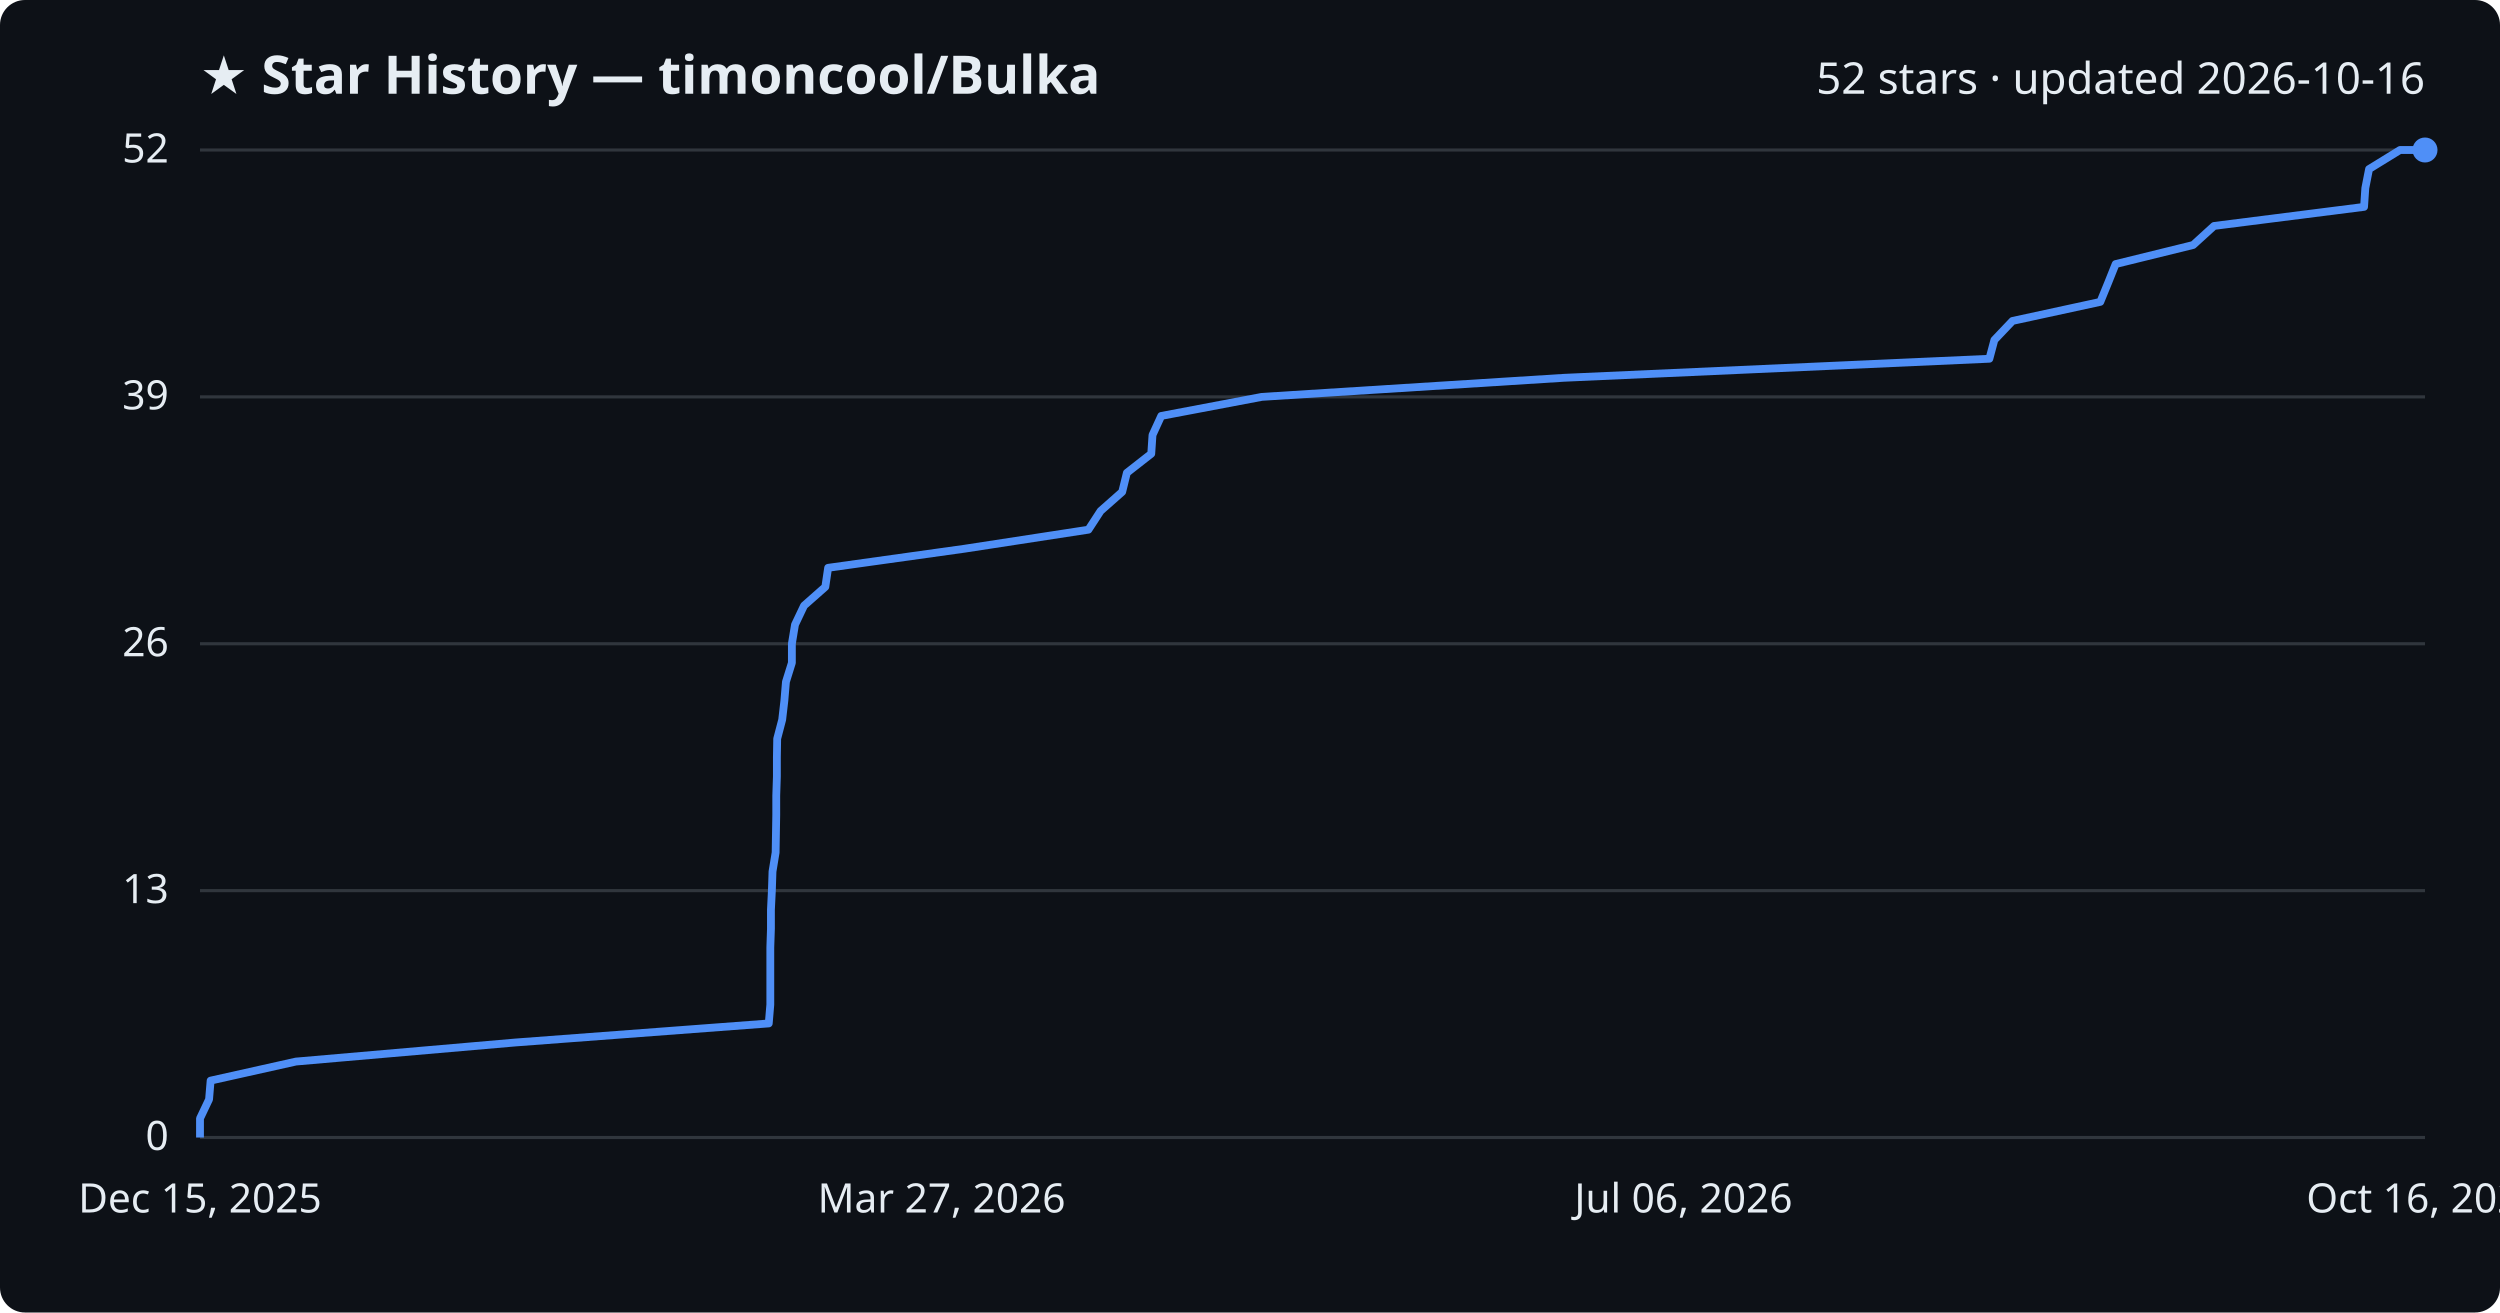
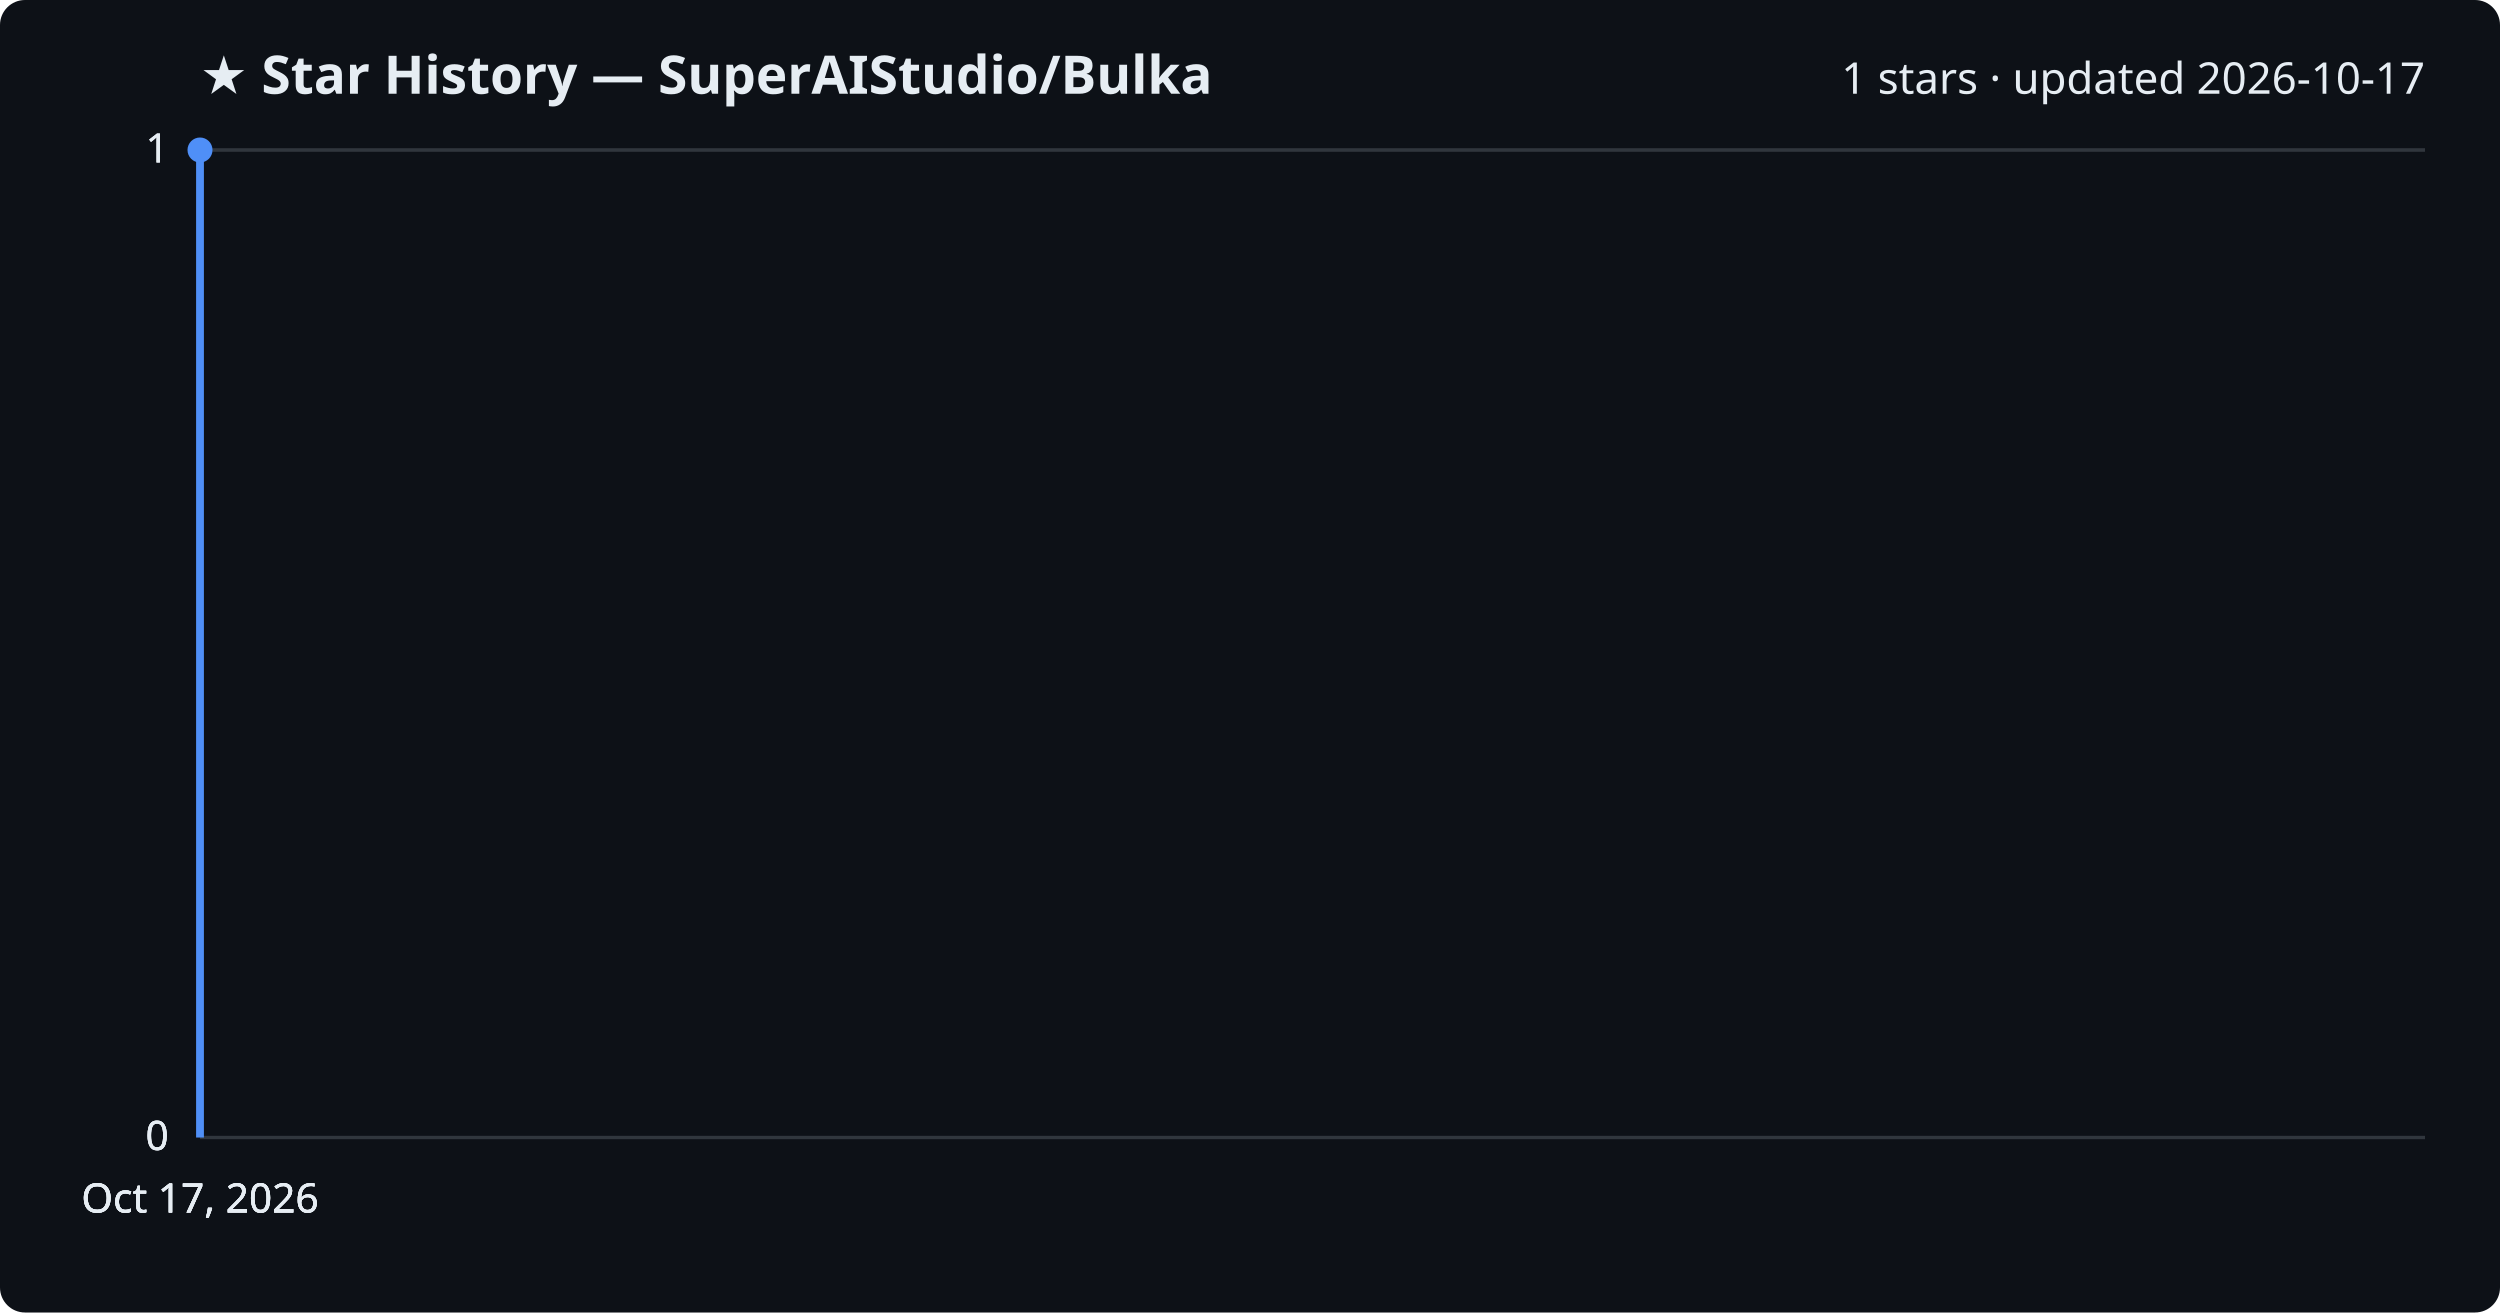
<svg xmlns="http://www.w3.org/2000/svg" viewBox="0 0 800 420" font-family="Segoe UI, sans-serif">
  <rect width="800" height="420" fill="#0d1117" rx="8" />
-   <text x="64" y="30" fill="#e6edf3" font-size="17" font-weight="700">★ Star History — timoncool/Bulka</text>
-   <text x="776" y="30" fill="#e6edf3" font-size="14" text-anchor="end">52 stars · updated 2026-10-16</text>
+   <text x="64" y="30" fill="#e6edf3" font-size="17" font-weight="700">★ Star History — SuperAIStudio/Bulka</text>
+   <text x="776" y="30" fill="#e6edf3" font-size="14" text-anchor="end">1 stars · updated 2026-10-17</text>
  <line x1="64" y1="364.0" x2="776" y2="364.0" stroke="#30363d" stroke-width="1" />
  <text x="54" y="368.0" fill="#e6edf3" font-size="13" text-anchor="end">0</text>
-   <line x1="64" y1="285.0" x2="776" y2="285.0" stroke="#30363d" stroke-width="1" />
-   <text x="54" y="289.0" fill="#e6edf3" font-size="13" text-anchor="end">13</text>
-   <line x1="64" y1="206.0" x2="776" y2="206.0" stroke="#30363d" stroke-width="1" />
-   <text x="54" y="210.0" fill="#e6edf3" font-size="13" text-anchor="end">26</text>
-   <line x1="64" y1="127.0" x2="776" y2="127.0" stroke="#30363d" stroke-width="1" />
-   <text x="54" y="131.0" fill="#e6edf3" font-size="13" text-anchor="end">39</text>
+   <line x1="64" y1="364.0" x2="776" y2="364.0" stroke="#30363d" stroke-width="1" />
+   <text x="54" y="368.0" fill="#e6edf3" font-size="13" text-anchor="end">0</text>
+   <line x1="64" y1="364.0" x2="776" y2="364.0" stroke="#30363d" stroke-width="1" />
+   <text x="54" y="368.0" fill="#e6edf3" font-size="13" text-anchor="end">0</text>
  <line x1="64" y1="48.0" x2="776" y2="48.0" stroke="#30363d" stroke-width="1" />
-   <text x="54" y="52.0" fill="#e6edf3" font-size="13" text-anchor="end">52</text>
-   <path d="M64.0,364.0 L64.0,357.9 L66.9,351.8 L67.4,345.8 L94.7,339.7 L164.9,333.6 L246.0,327.5 L246.5,321.5 L246.5,315.4 L246.5,309.3 L246.5,303.2 L246.7,297.2 L246.7,291.1 L247.0,285.0 L247.2,278.9 L248.2,272.8 L248.3,266.8 L248.4,260.7 L248.4,254.6 L248.6,248.5 L248.6,242.5 L248.7,236.4 L250.3,230.3 L251.0,224.2 L251.5,218.2 L253.4,212.1 L253.4,206.0 L254.4,199.9 L257.3,193.8 L264.1,187.8 L265.0,181.7 L308.6,175.6 L348.3,169.5 L352.2,163.5 L359.1,157.4 L360.6,151.3 L368.4,145.2 L368.8,139.2 L371.6,133.1 L403.8,127.0 L500.4,120.9 L636.6,114.8 L638.2,108.8 L644.0,102.7 L672.1,96.6 L674.6,90.5 L677.0,84.5 L701.8,78.4 L708.5,72.3 L756.5,66.2 L756.9,60.2 L758.1,54.1 L768.0,48.0 L776.0,48.0" fill="none" stroke="#4f8ff7" stroke-width="2.5" stroke-linejoin="round" />
-   <circle cx="776.0" cy="48.0" r="4" fill="#4f8ff7" />
-   <text x="64.0" y="388" fill="#e6edf3" font-size="13" text-anchor="middle">Dec 15, 2025</text>
-   <text x="301.3" y="388" fill="#e6edf3" font-size="13" text-anchor="middle">Mar 27, 2026</text>
-   <text x="538.7" y="388" fill="#e6edf3" font-size="13" text-anchor="middle">Jul 06, 2026</text>
-   <text x="776.0" y="388" fill="#e6edf3" font-size="13" text-anchor="middle">Oct 16, 2026</text>
+   <text x="54" y="52.0" fill="#e6edf3" font-size="13" text-anchor="end">1</text>
+   <line x1="64" y1="48.0" x2="776" y2="48.0" stroke="#30363d" stroke-width="1" />
+   <text x="54" y="52.0" fill="#e6edf3" font-size="13" text-anchor="end">1</text>
+   <path d="M64.0,364.0 L64.0,48.0 L64.0,48.0" fill="none" stroke="#4f8ff7" stroke-width="2.5" stroke-linejoin="round" />
+   <circle cx="64.0" cy="48.0" r="4" fill="#4f8ff7" />
+   <text x="64.0" y="388" fill="#e6edf3" font-size="13" text-anchor="middle">Oct 17, 2026</text>
+   <text x="64.0" y="388" fill="#e6edf3" font-size="13" text-anchor="middle">Oct 17, 2026</text>
+   <text x="64.0" y="388" fill="#e6edf3" font-size="13" text-anchor="middle">Oct 17, 2026</text>
+   <text x="64.0" y="388" fill="#e6edf3" font-size="13" text-anchor="middle">Oct 17, 2026</text>
</svg>
